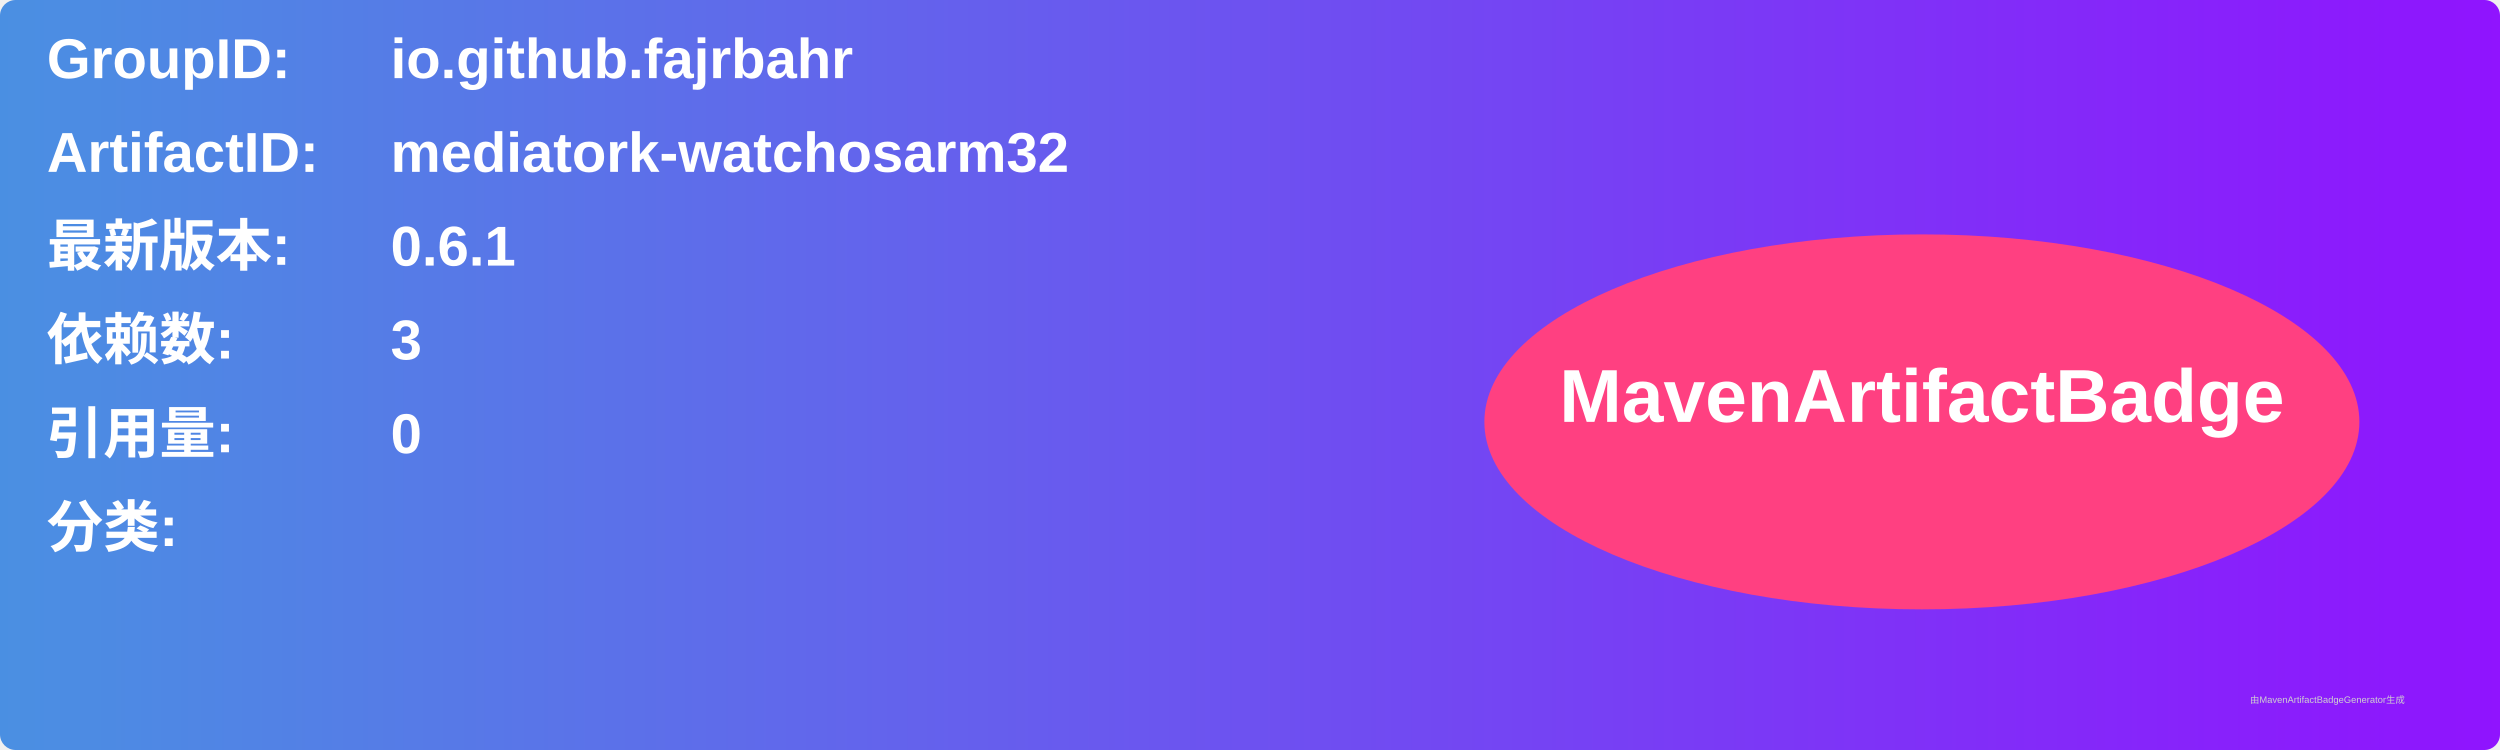
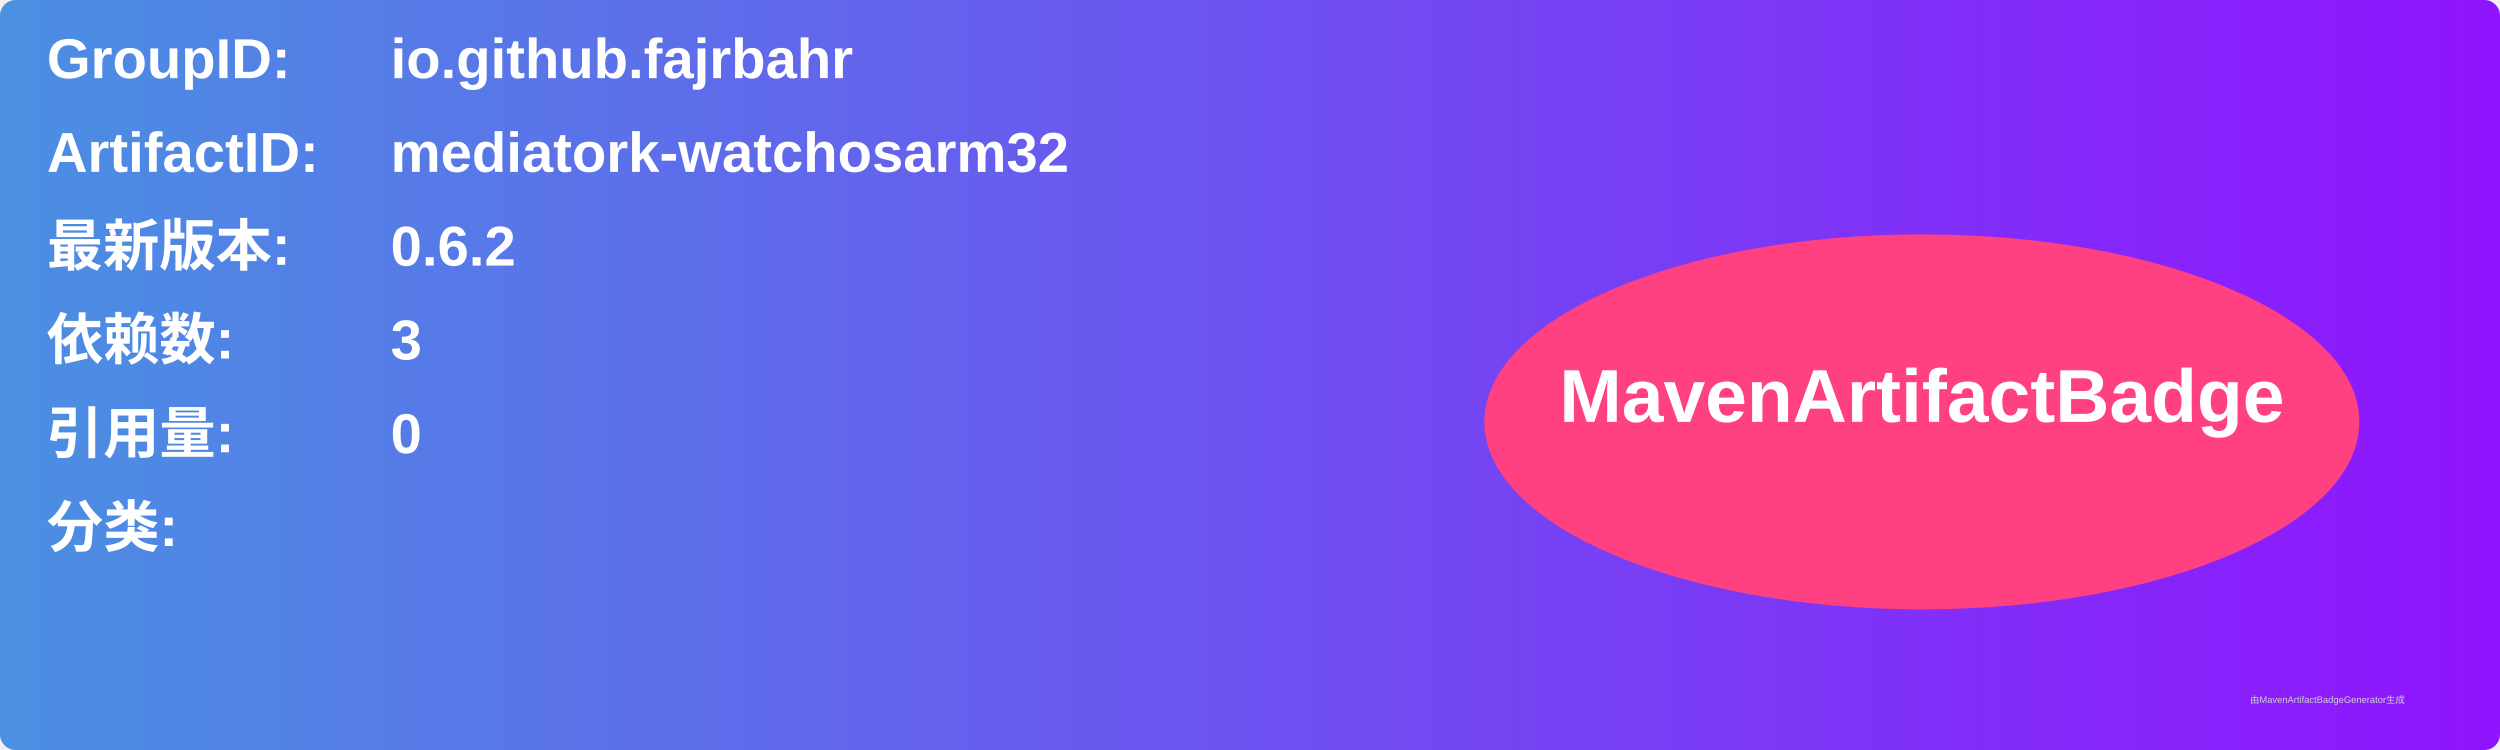
<svg xmlns="http://www.w3.org/2000/svg" width="800" height="240" viewBox="0 0 800 240">
  <linearGradient id="grad" x1="0%" y1="0%" x2="100%" y2="0%">
    <stop offset="0%" stop-color="#4a90e2" />
    <stop offset="100%" stop-color="#9013fe" />
  </linearGradient>
  <rect width="100%" height="100%" rx="5" ry="5" fill="url(#grad)" />
  <g transform="translate(15, 15)">
    <text x="0" y="10" font-family="Arial" font-size="18" fill="white" font-weight="bold" width="260">GroupID:</text>
    <text x="110" y="10" font-family="Arial" font-size="18" fill="white" font-weight="bold" width="460">io.github.fajrbahr</text>
    <text x="0" y="40" font-family="Arial" font-size="18" fill="white" font-weight="bold" width="260">ArtifactID:</text>
    <text x="110" y="40" font-family="Arial" font-size="18" fill="white" font-weight="bold" width="460">mediatork-watchosarm32</text>
    <text x="0" y="70" font-family="Arial" font-size="18" fill="white" font-weight="bold">最新版本:</text>
    <text x="110" y="70" font-family="Arial" font-size="18" fill="white" font-weight="bold">
-       <tspan font-weight="bold">0.6.1</tspan>
+       <tspan font-weight="bold">0.6.2</tspan>
    </text>
    <text x="0" y="100" font-family="Arial" font-size="18" fill="white" font-weight="bold">依赖数: </text>
    <text x="110" y="100" font-family="Arial" font-size="18" fill="white">
      <tspan font-weight="bold">3</tspan>
    </text>
    <text x="0" y="130" font-family="Arial" font-size="18" fill="white" font-weight="bold">引用量: </text>
    <text x="110" y="130" font-family="Arial" font-size="18" fill="white">
      <tspan font-weight="bold">0</tspan>
    </text>
    <text x="0" y="160" font-family="Arial" font-size="18" fill="white" font-weight="bold">分类:</text>
    <text x="10" y="190" font-family="Arial" font-size="10" fill="white">
      <tspan font-weight="bold" />
    </text>
    <ellipse cx="600" cy="120" rx="140" ry="60" fill="#ff4081" />
    <text x="600" y="120" text-anchor="middle" font-family="Arial" font-size="24" fill="white" font-weight="bold">MavenArtifactBadge</text>
  </g>
  <text x="720" y="225" font-family="Arial" font-size="3" fill="#d0d0d0">由MavenArtifactBadgeGenerator生成</text>
</svg>
